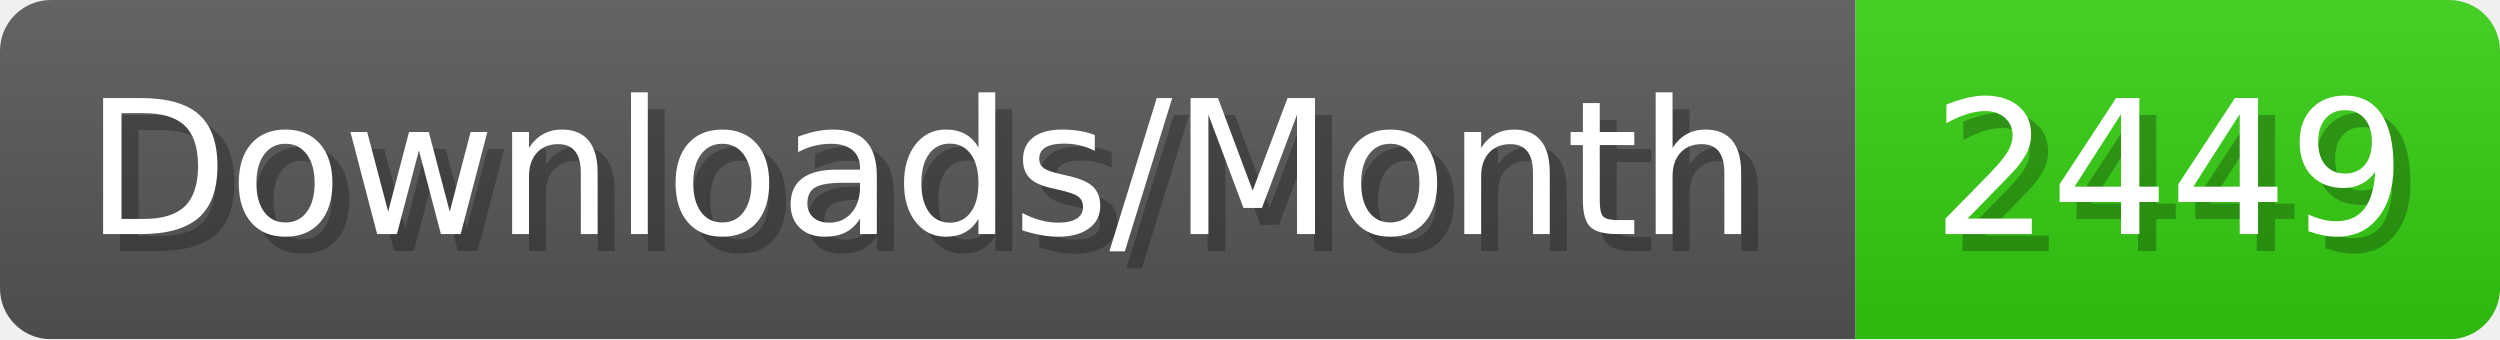
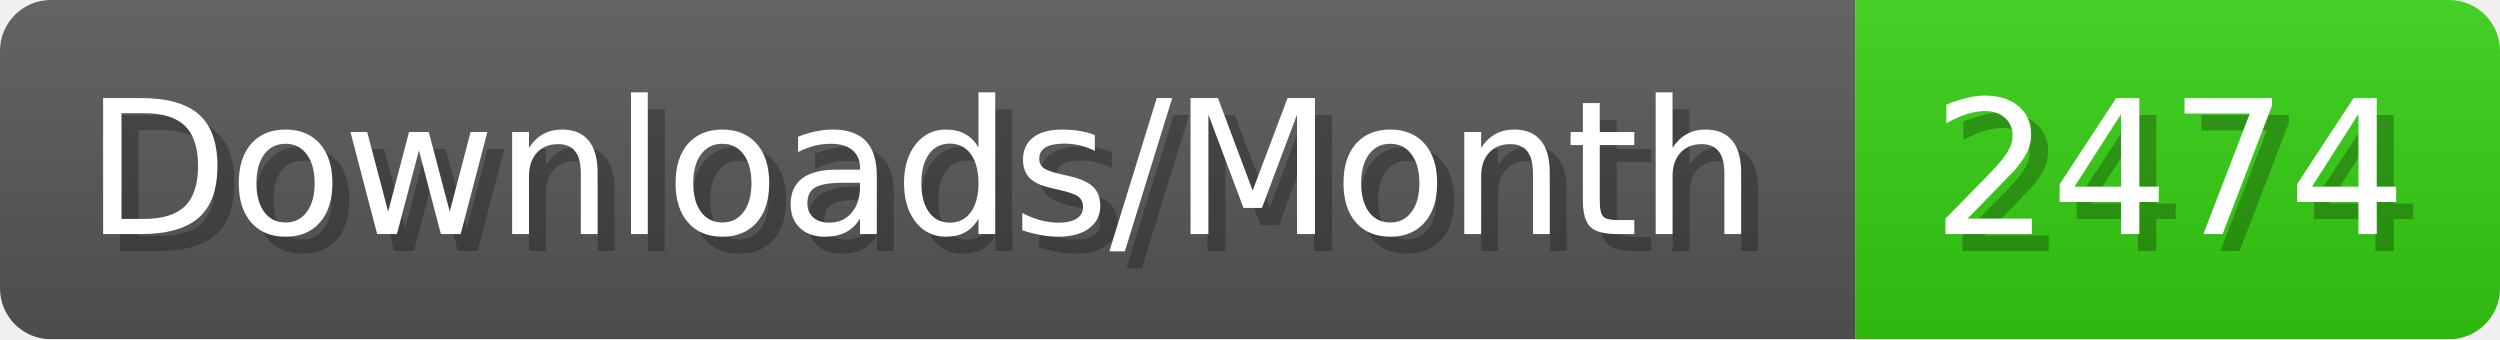
- <svg xmlns="http://www.w3.org/2000/svg" width="147.4" height="20" viewBox="0 0 1474 200" role="img" aria-label="Downloads/Month: 2449">
+ <svg xmlns="http://www.w3.org/2000/svg" width="147.4" height="20" viewBox="0 0 1474 200" role="img" aria-label="Downloads/Month: 2474">
  <linearGradient id="YlXUI" x2="0" y2="100%">
    <stop offset="0" stop-opacity=".1" stop-color="#EEE" />
    <stop offset="1" stop-opacity=".1" />
  </linearGradient>
  <mask id="JHhop">
    <rect width="1474" height="200" rx="30" fill="#FFF" />
  </mask>
  <g mask="url(#JHhop)">
    <rect width="1094" height="200" fill="#555" />
    <rect width="380" height="200" fill="#3C1" x="1094" />
    <rect width="1474" height="200" fill="url(#YlXUI)" />
  </g>
  <g aria-hidden="true" fill="#fff" text-anchor="start" font-family="Verdana,DejaVu Sans,sans-serif" font-size="110">
    <text x="60" y="148" textLength="994" fill="#000" opacity="0.25">Downloads/Month</text>
    <text x="50" y="138" textLength="994">Downloads/Month</text>
-     <text x="1149" y="148" textLength="280" fill="#000" opacity="0.25">2449</text>
-     <text x="1139" y="138" textLength="280">2449</text>
+     <text x="1149" y="148" textLength="280" fill="#000" opacity="0.25">2474</text>
+     <text x="1139" y="138" textLength="280">2474</text>
  </g>
</svg>
